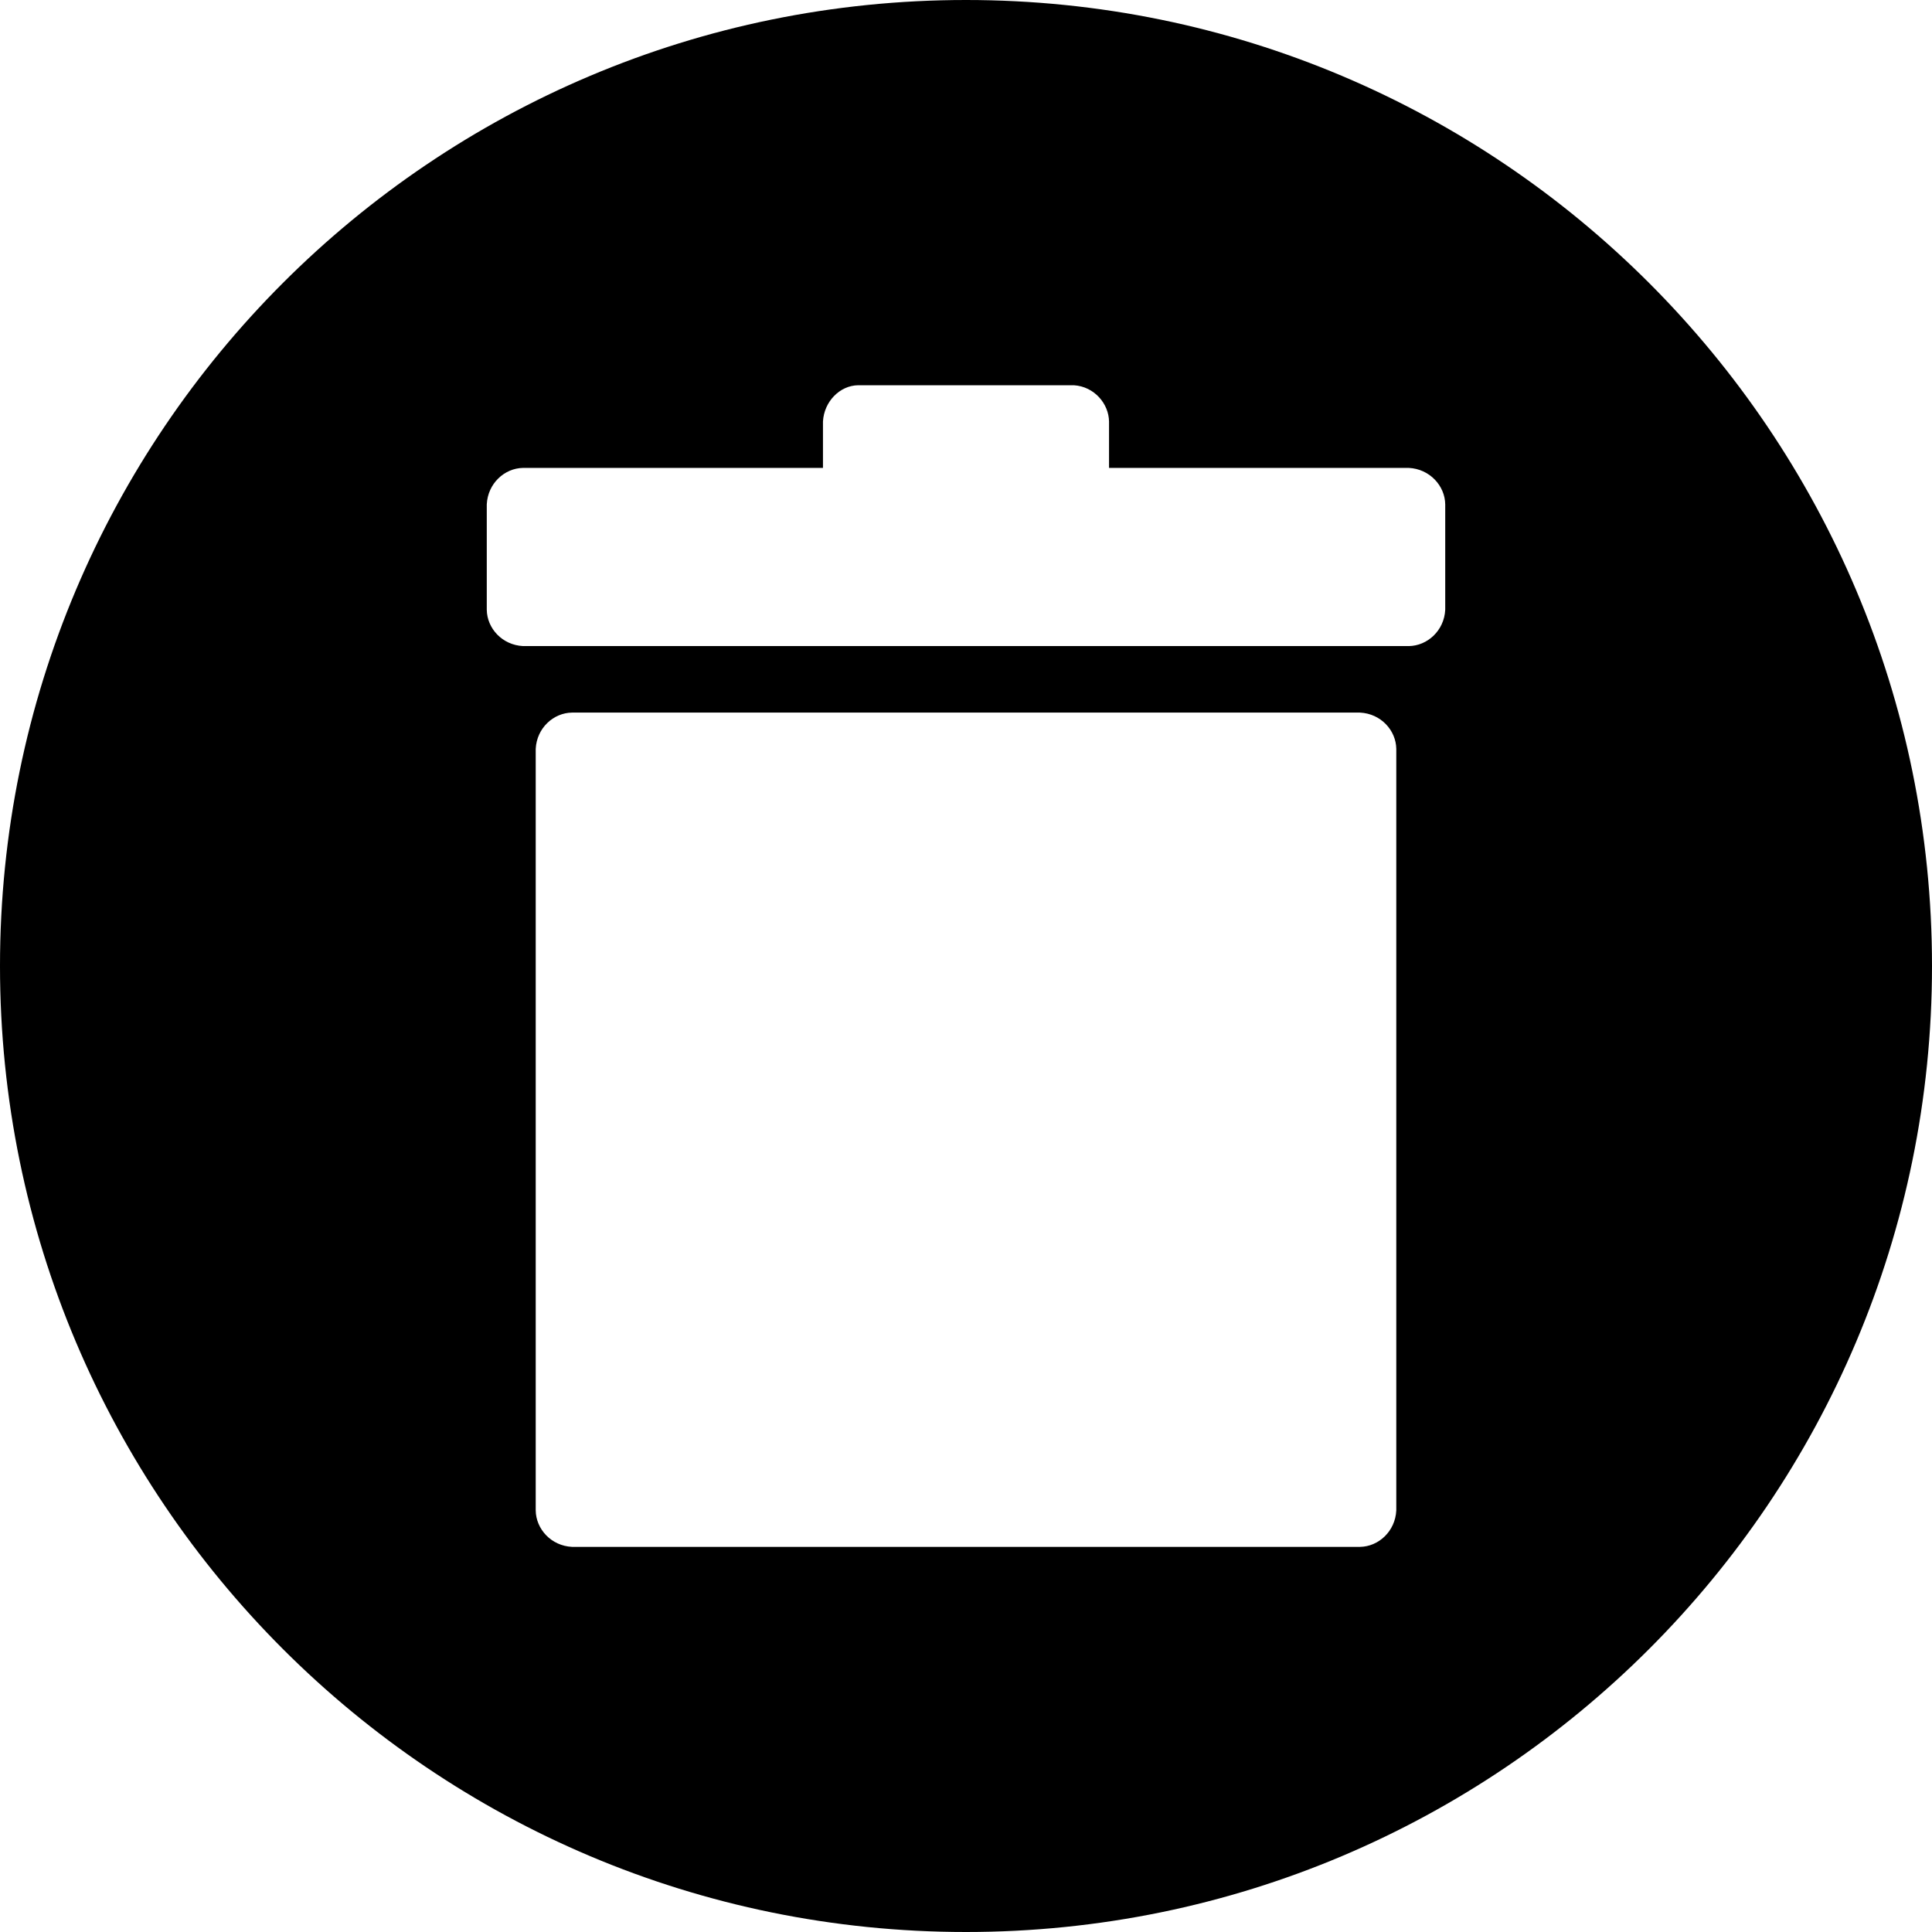
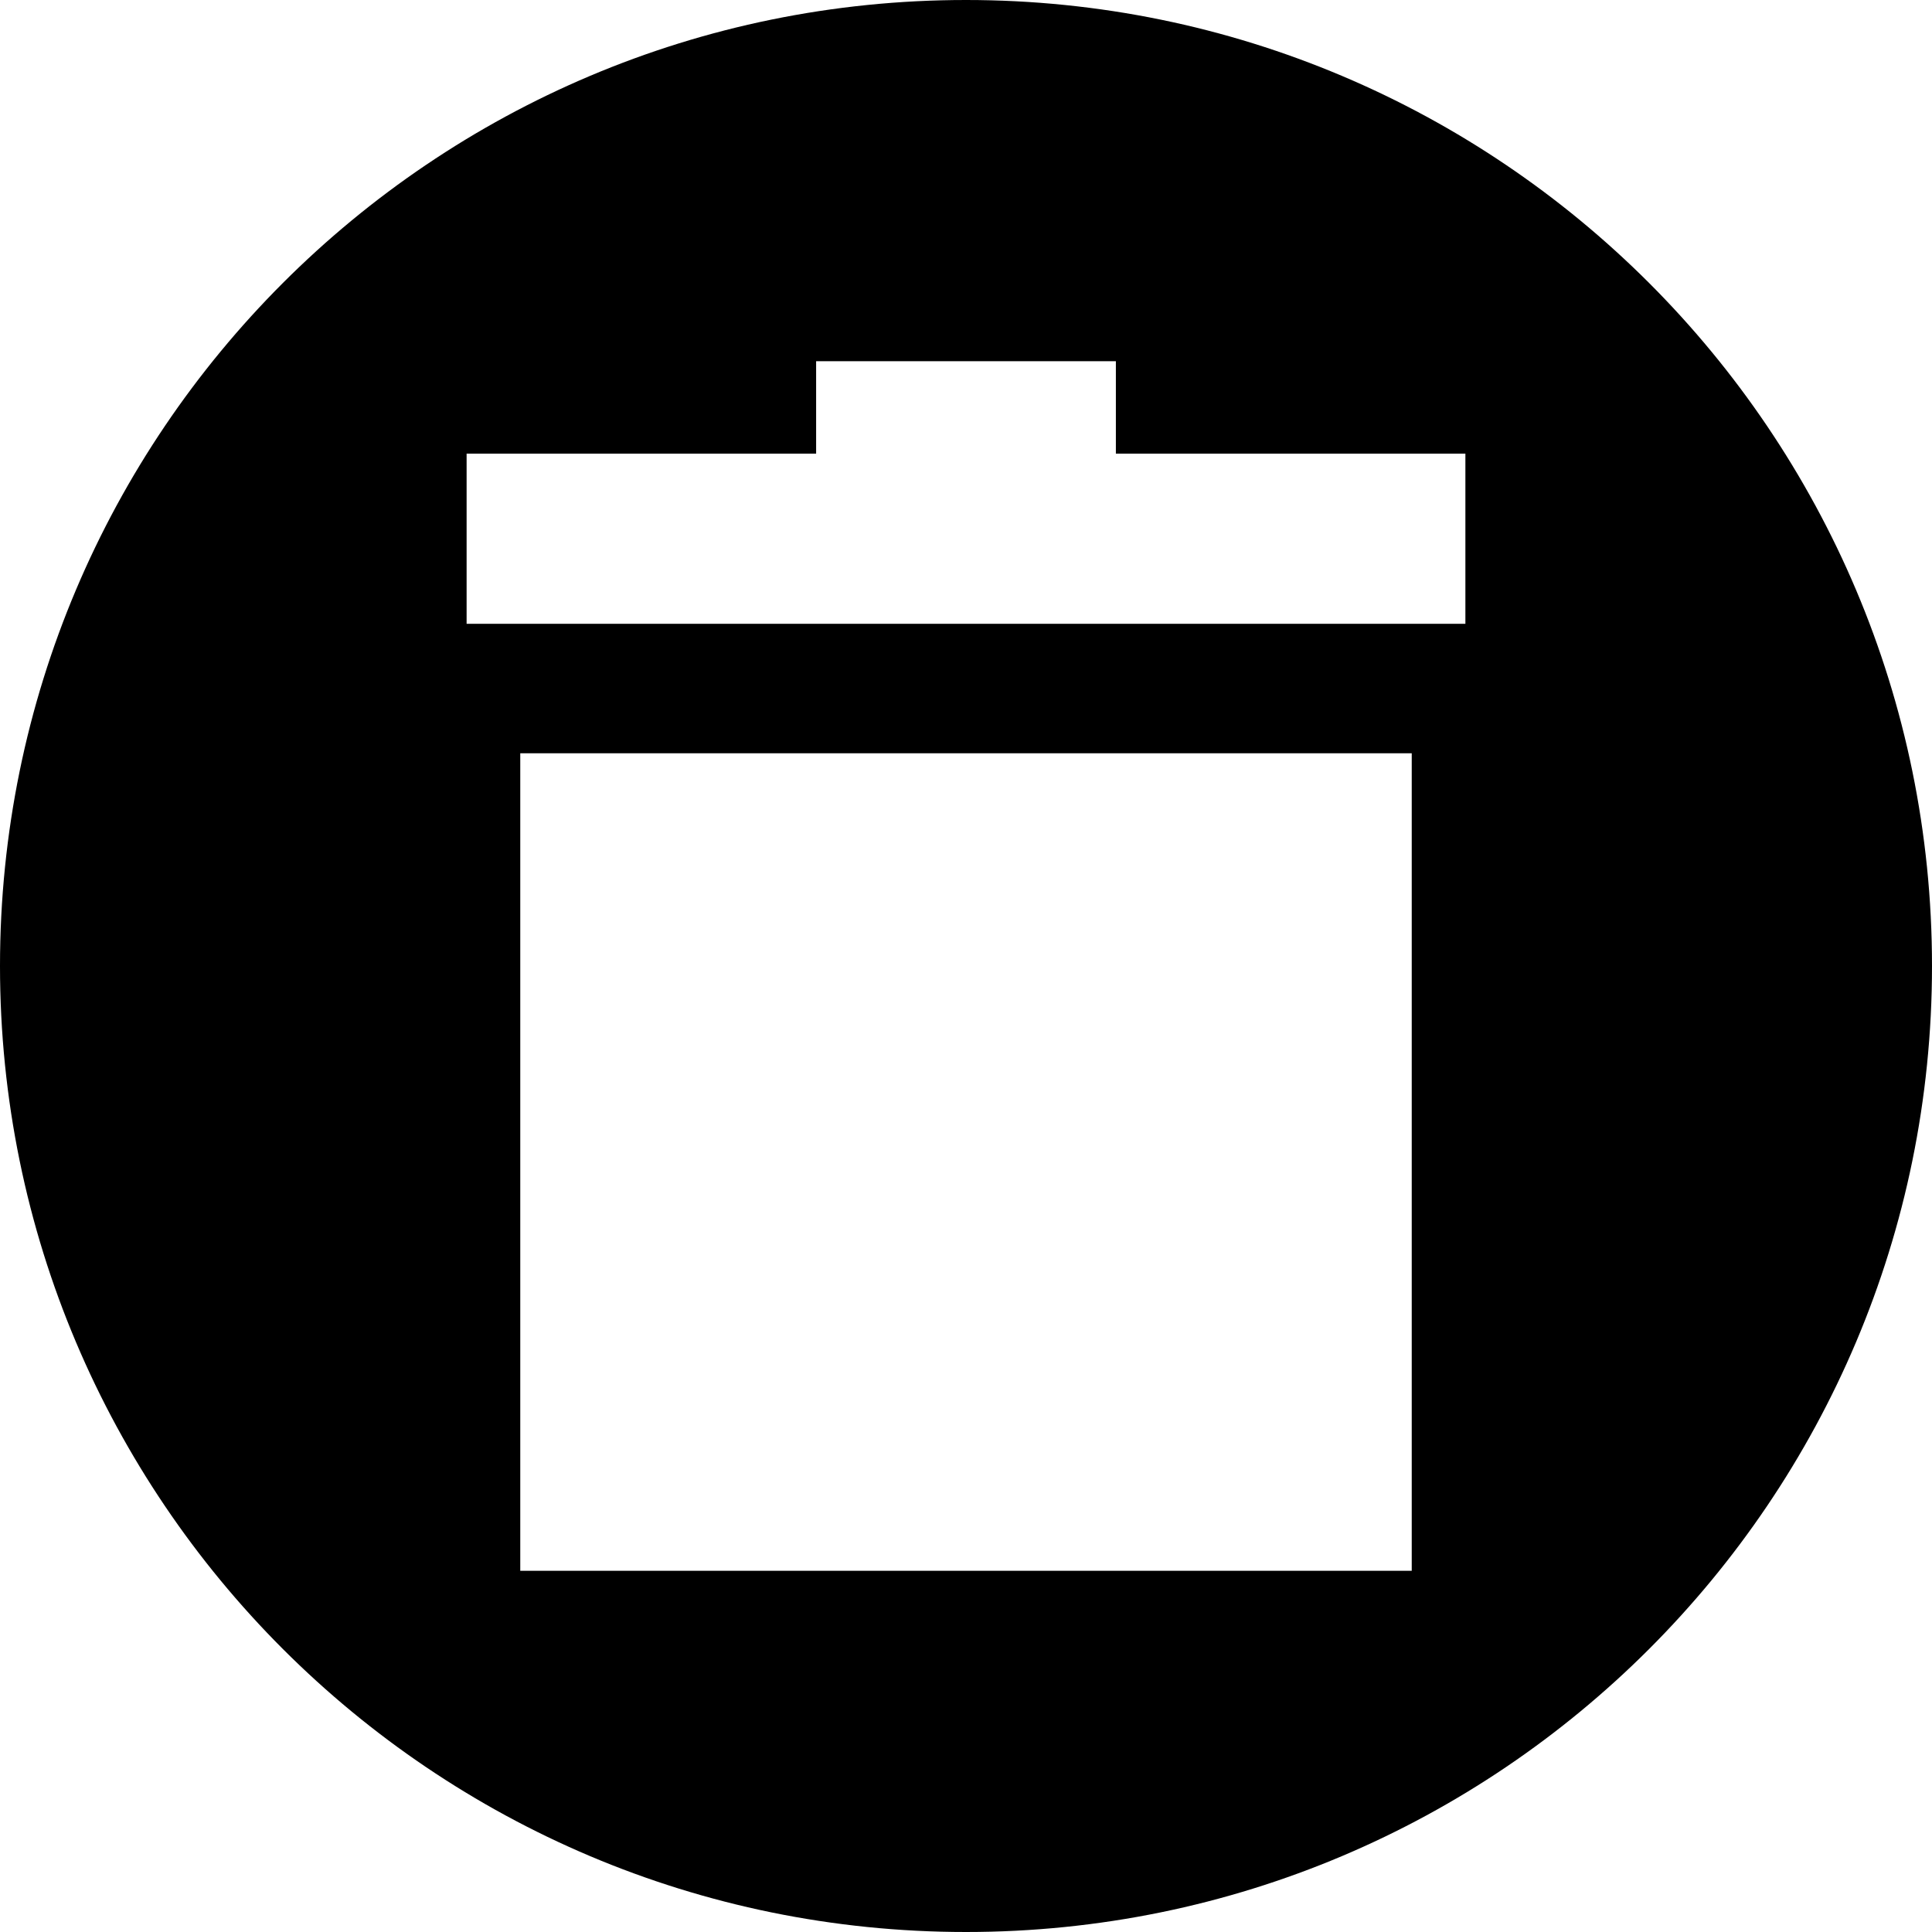
<svg xmlns="http://www.w3.org/2000/svg" width="512" height="512" id="svg2" version="1.0">
  <defs id="defs4" />
  <g id="layer1" transform="translate(-374.2178,-62.23637)">
-     <path style="fill:#000000;fill-opacity:1;stroke:none" d="M 256 0 C 114.615 0 0 114.615 0 256 C 0 397.385 114.615 512 256 512 C 397.385 512 512 397.385 512 256 C 512 114.615 397.385 0 256 0 z M 227.406 102.094 L 284.594 102.094 C 289.97 102.434 293.842 106.958 293.906 111.719 L 293.906 124 L 373.344 124 C 378.874 124.27 382.933 128.727 383 133.656 L 383 161.594 C 382.73 167.124 378.273 171.152 373.344 171.219 L 138.625 171.219 C 133.095 170.949 129.067 166.523 129 161.594 L 129 133.656 C 129.27 128.126 133.696 124.067 138.625 124 L 218.094 124 L 218.094 111.719 C 218.373 106.424 222.549 102.166 227.406 102.094 z M 151.594 188.844 L 360.406 188.844 C 365.937 189.114 369.964 193.539 370.031 198.469 L 370.031 400.281 C 369.761 405.812 365.336 409.871 360.406 409.938 L 151.594 409.938 C 146.063 409.668 142.036 405.211 141.969 400.281 L 141.969 198.469 C 142.239 192.938 146.664 188.911 151.594 188.844 z " transform="translate(374.2178,62.23637)" id="path2987" />
+     <path style="fill:#000000;fill-opacity:1;stroke:none" d="M 256 0 C 114.615 0 0 114.615 0 256 C 7.5791225e-14 397.385 114.615 512 256 512 C 397.385 512 512 397.385 512 256 C 512 114.615 397.385 -5.6843419e-14 256 0 z M 216.281 95.719 L 295.719 95.719 L 295.719 120.219 L 388.344 120.219 L 388.344 165.312 L 123.656 165.312 L 123.656 120.219 L 216.281 120.219 L 216.281 95.719 z M 137.875 199.625 L 374.125 199.625 L 374.125 416.281 L 137.875 416.281 L 137.875 199.625 z " transform="translate(374.2178,62.23637)" id="path3036" />
  </g>
</svg>
